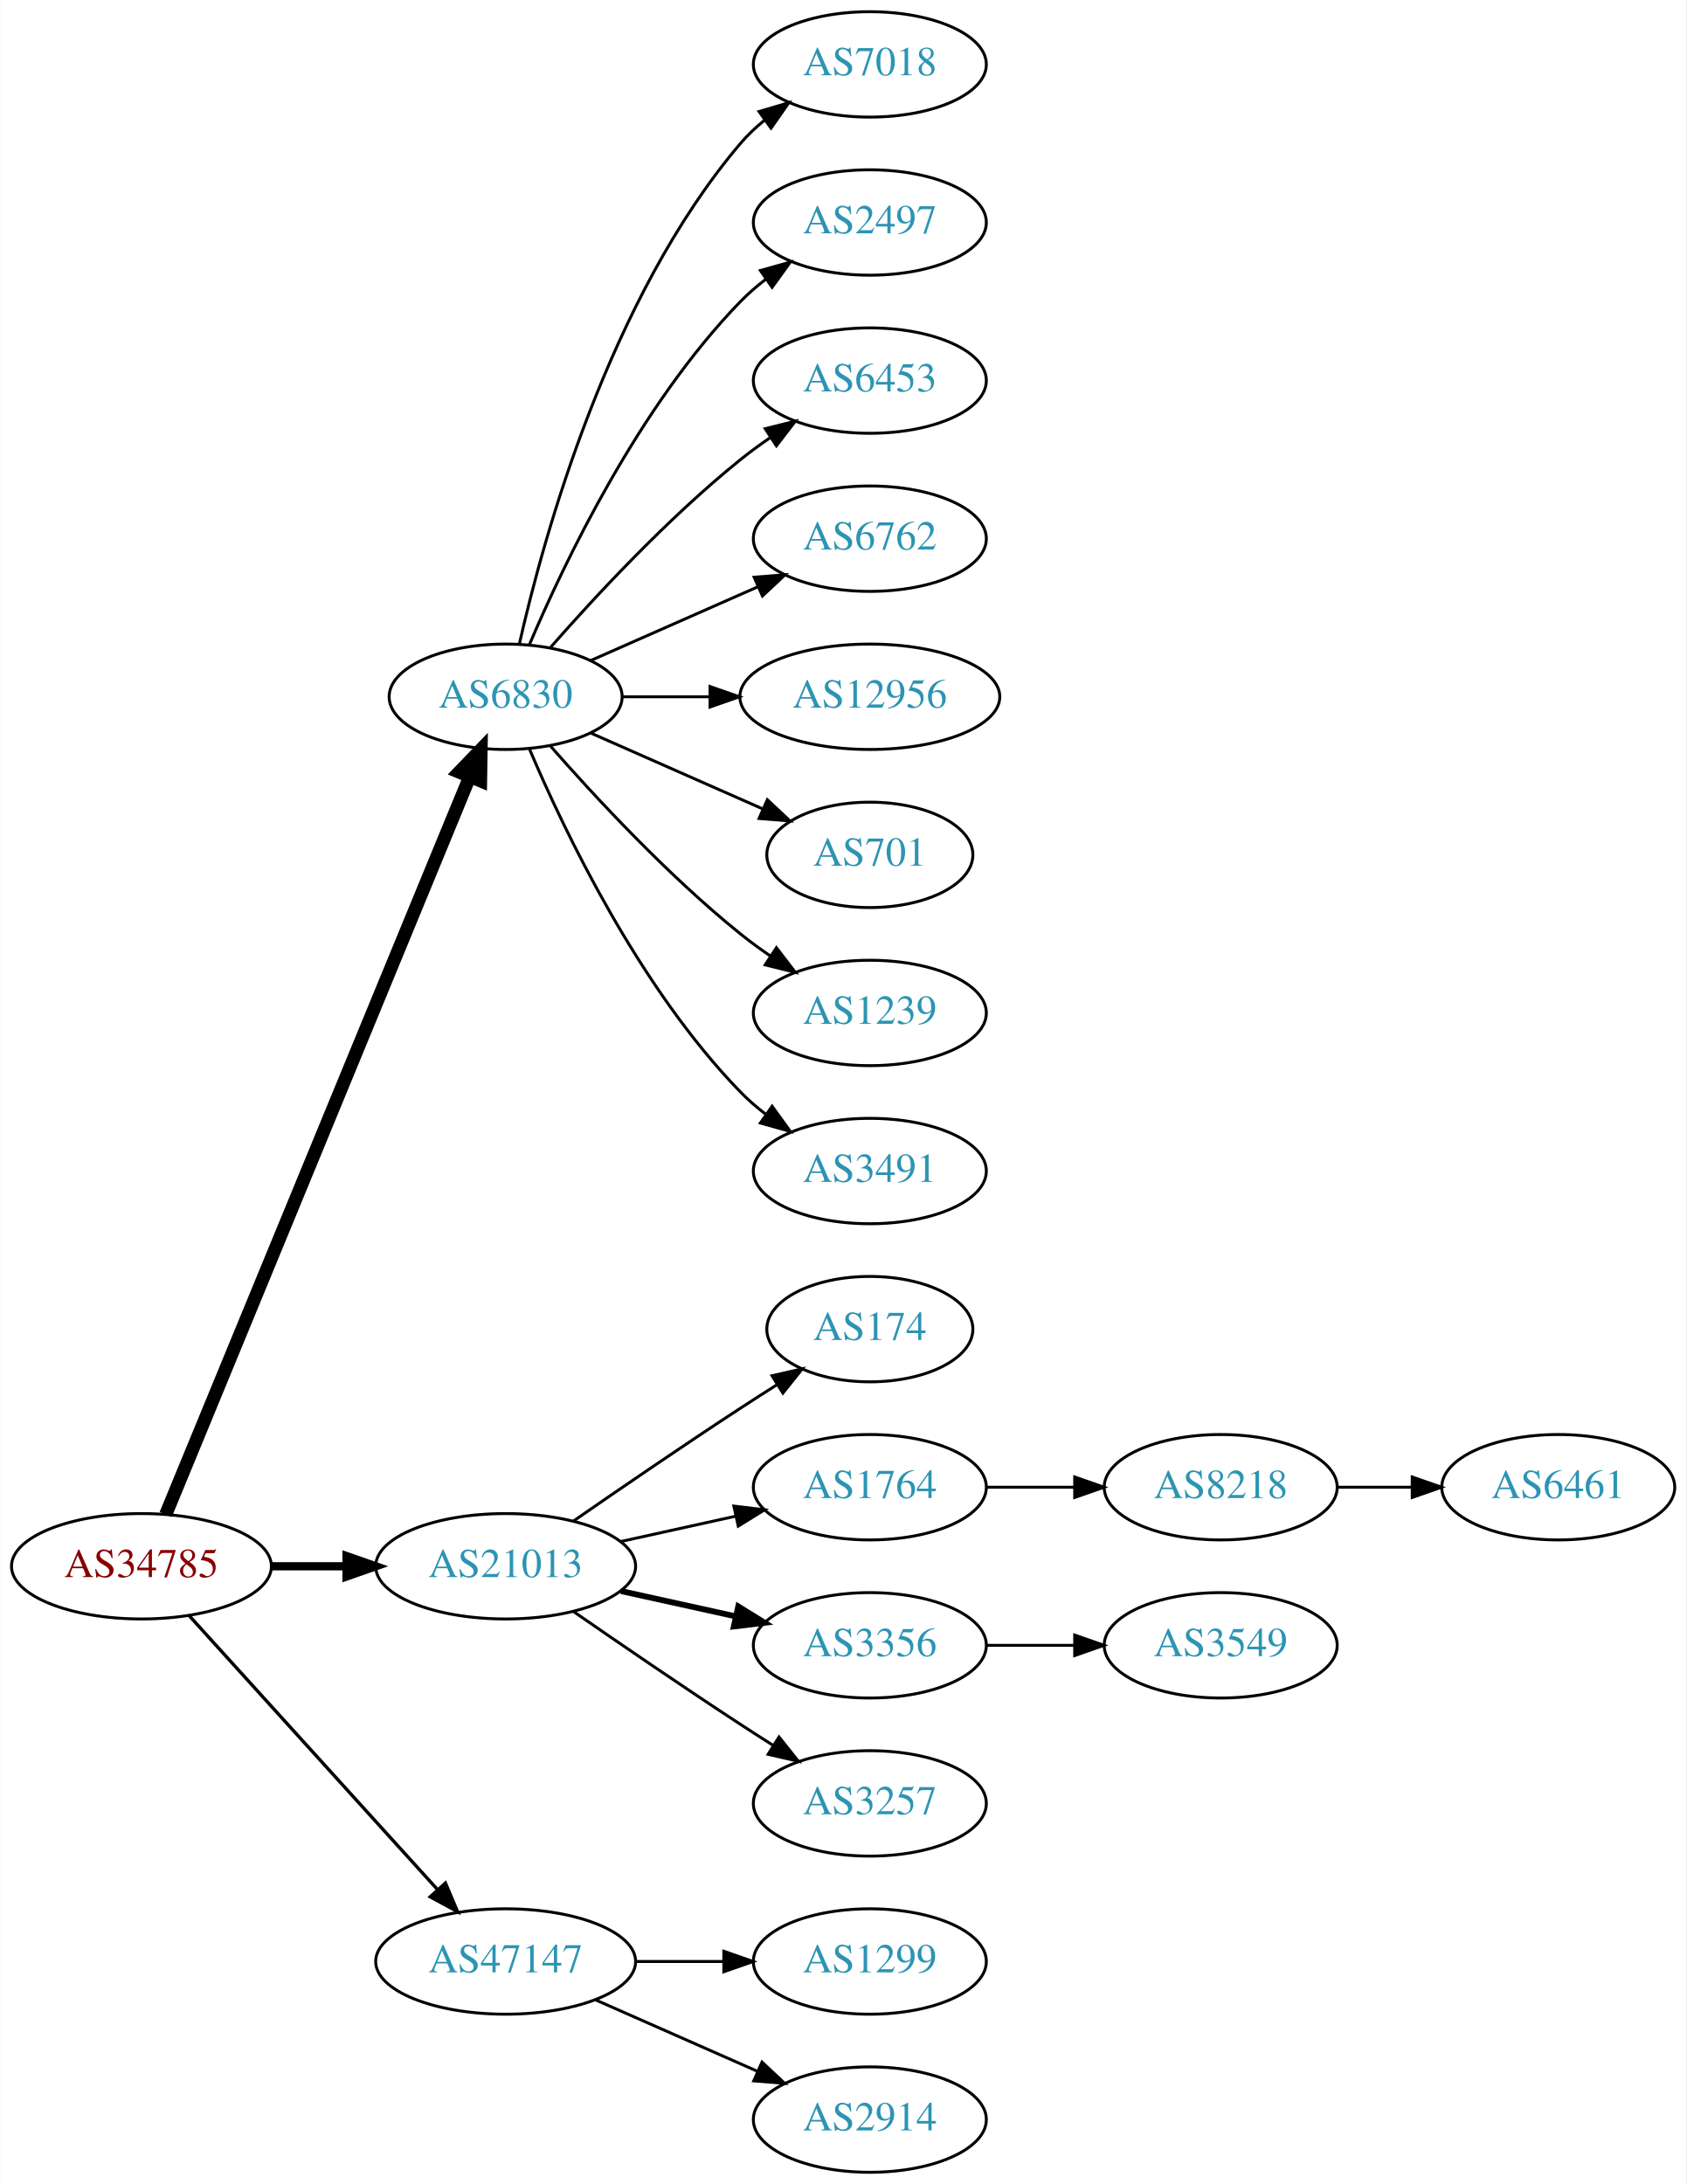
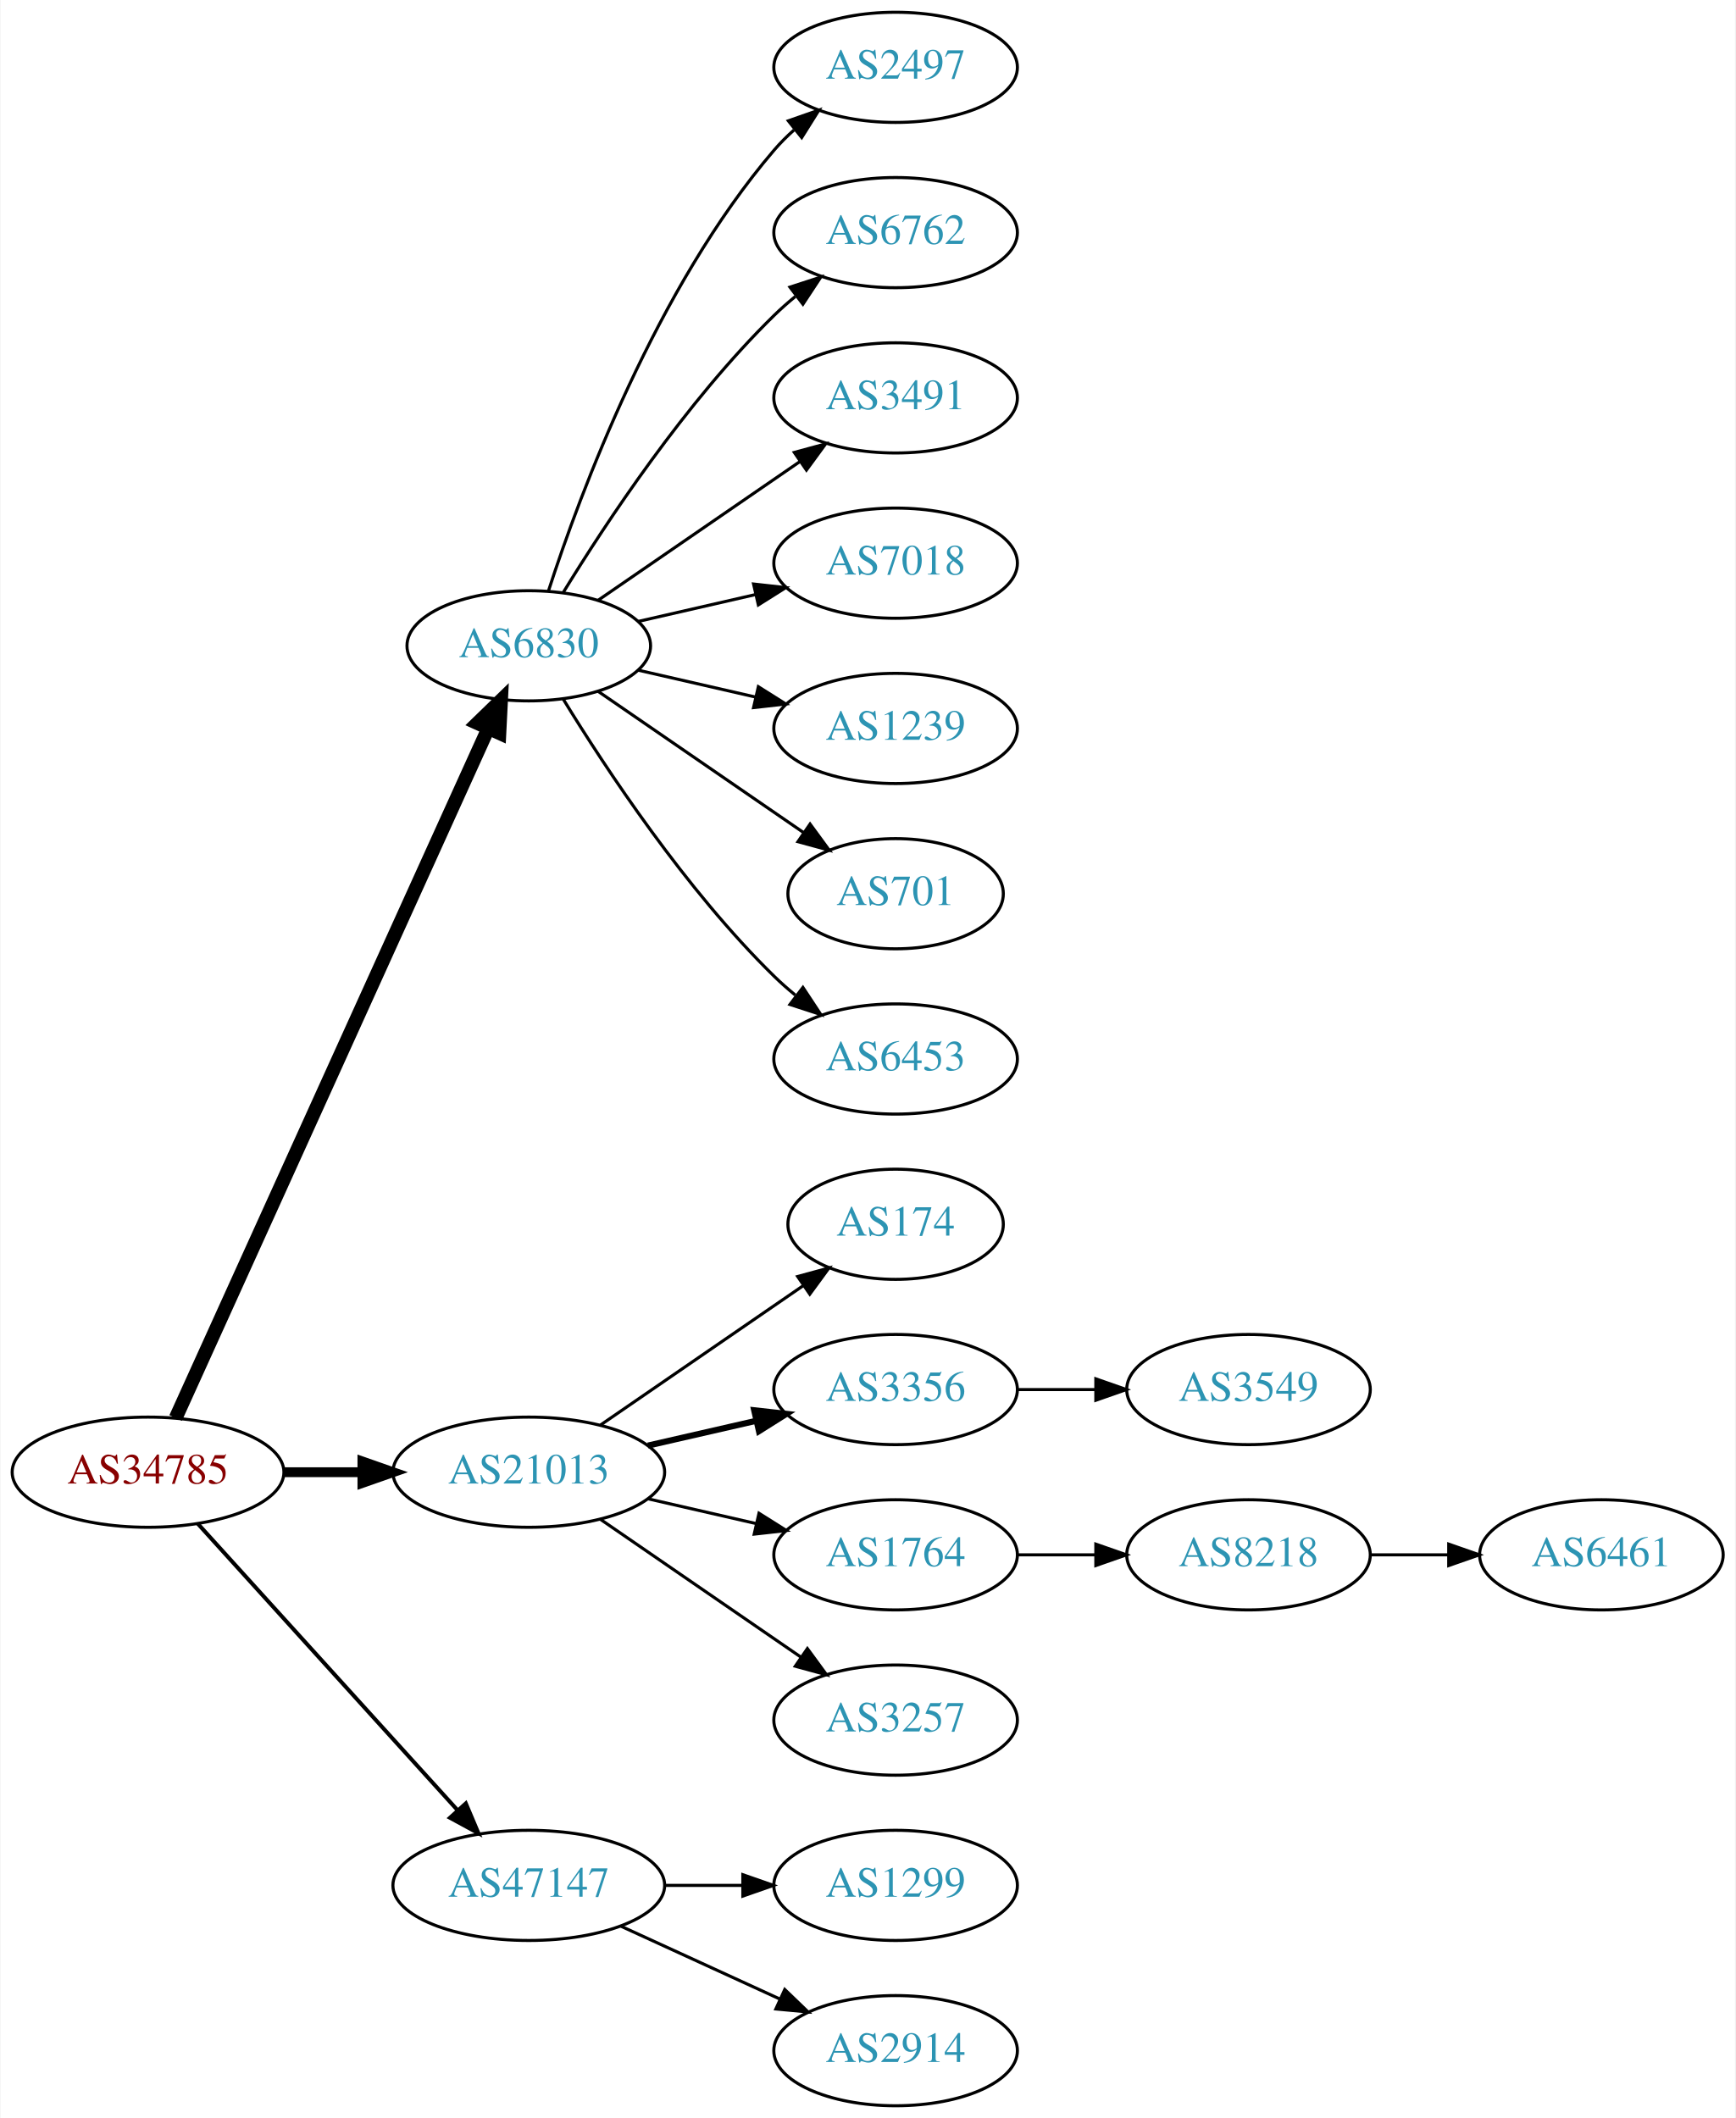
- <svg xmlns="http://www.w3.org/2000/svg" xmlns:xlink="http://www.w3.org/1999/xlink" width="576pt" height="746pt" viewBox="0.00 0.00 575.76 746.00">
-   <g id="graph0" class="graph" transform="scale(1 1) rotate(0) translate(4 742)">
-     <polygon fill="white" stroke="none" points="-4,4 -4,-742 571.762,-742 571.762,4 -4,4" />
+ <svg xmlns="http://www.w3.org/2000/svg" xmlns:xlink="http://www.w3.org/1999/xlink" width="567pt" height="692pt" viewBox="0.00 0.00 566.66 692.00">
+   <g id="graph0" class="graph" transform="scale(1 1) rotate(0) translate(4 688)">
+     <polygon fill="white" stroke="none" points="-4,4 -4,-688 562.663,-688 562.663,4 -4,4" />
    <g id="node1" class="node">
      <g id="a_node1">
        <a xlink:href="/asn/34785" xlink:title="AS34785 ~ Stadtwerke Klagenfurt AG [AT]">
          <ellipse fill="#ffffff" stroke="black" cx="44.196" cy="-207" rx="44.393" ry="18" />
          <text text-anchor="middle" x="44.196" y="-203.3" font-family="Times,serif" font-size="14.00" fill="#880000">AS34785</text>
        </a>
      </g>
    </g>
    <g id="node2" class="node">
      <g id="a_node2">
        <a xlink:href="/asn/6830" xlink:title="AS6830 ~ LGI-UPC [AT]">
-           <ellipse fill="#ffffff" stroke="black" cx="168.588" cy="-504" rx="39.794" ry="18" />
-           <text text-anchor="middle" x="168.588" y="-500.3" font-family="Times,serif" font-size="14.00" fill="#2c94b3">AS6830</text>
+           <ellipse fill="#ffffff" stroke="black" cx="168.588" cy="-477" rx="39.794" ry="18" />
+           <text text-anchor="middle" x="168.588" y="-473.3" font-family="Times,serif" font-size="14.00" fill="#2c94b3">AS6830</text>
        </a>
      </g>
    </g>
    <g id="edge1" class="edge">
-       <path fill="none" stroke="black" stroke-width="4.5" d="M52.486,-224.689C73.015,-274.507 131.429,-416.254 156.229,-476.436" />
-       <polygon fill="black" stroke="black" stroke-width="4.5" points="152.731,-478.282 160.182,-486.028 160.012,-475.282 152.731,-478.282" />
+       <path fill="none" stroke="black" stroke-width="4.5" d="M53.227,-224.715C74.147,-270.867 130.43,-395.028 155.386,-450.082" />
+       <polygon fill="black" stroke="black" stroke-width="4.5" points="151.813,-451.737 159.528,-459.219 158.986,-448.486 151.813,-451.737" />
    </g>
    <g id="node3" class="node">
      <g id="a_node3">
        <a xlink:href="/asn/21013" xlink:title="AS21013 ~ Wels, AT [AT]">
          <ellipse fill="#ffffff" stroke="black" cx="168.588" cy="-207" rx="44.393" ry="18" />
          <text text-anchor="middle" x="168.588" y="-203.3" font-family="Times,serif" font-size="14.00" fill="#2c94b3">AS21013</text>
        </a>
      </g>
    </g>
    <g id="edge2" class="edge">
-       <path fill="none" stroke="black" stroke-width="2.812" d="M88.692,-207C96.898,-207 105.569,-207 114.041,-207" />
-       <polygon fill="black" stroke="black" stroke-width="2.812" points="114.233,-210.5 124.233,-207 114.233,-203.5 114.233,-210.5" />
+       <path fill="none" stroke="black" stroke-width="3.214" d="M88.692,-207C96.898,-207 105.569,-207 114.041,-207" />
+       <polygon fill="black" stroke="black" stroke-width="3.214" points="114.233,-210.5 124.233,-207 114.233,-203.5 114.233,-210.5" />
    </g>
    <g id="node4" class="node">
      <g id="a_node4">
        <a xlink:href="/asn/47147" xlink:title="AS47147 ~ ANEXIA Internetdienstleistungs GmbH [AT]">
          <ellipse fill="#ffffff" stroke="black" cx="168.588" cy="-72" rx="44.393" ry="18" />
          <text text-anchor="middle" x="168.588" y="-68.3" font-family="Times,serif" font-size="14.00" fill="#2c94b3">AS47147</text>
        </a>
      </g>
    </g>
    <g id="edge3" class="edge">
-       <path fill="none" stroke="black" stroke-width="1.125" d="M60.45,-190.175C81.796,-166.63 120.718,-123.698 145.31,-96.574" />
-       <polygon fill="black" stroke="black" stroke-width="1.125" points="148.019,-98.796 152.142,-89.037 142.833,-94.095 148.019,-98.796" />
+       <path fill="none" stroke="black" stroke-width="1.286" d="M60.45,-190.175C81.796,-166.63 120.718,-123.698 145.31,-96.574" />
+       <polygon fill="black" stroke="black" stroke-width="1.286" points="148.019,-98.796 152.142,-89.037 142.833,-94.095 148.019,-98.796" />
    </g>
    <g id="node5" class="node">
      <g id="a_node5">
-         <a xlink:href="/asn/7018" xlink:title="AS7018 ~ AT&amp;T Services, Inc. [US]">
-           <ellipse fill="#ffffff" stroke="black" cx="292.98" cy="-720" rx="39.794" ry="18" />
-           <text text-anchor="middle" x="292.98" y="-716.3" font-family="Times,serif" font-size="14.00" fill="#2c94b3">AS7018</text>
+         <a xlink:href="/asn/2497" xlink:title="AS2497 ~ Internet Initiative Japan Inc. [JP]">
+           <ellipse fill="#ffffff" stroke="black" cx="288.431" cy="-666" rx="39.794" ry="18" />
+           <text text-anchor="middle" x="288.431" y="-662.3" font-family="Times,serif" font-size="14.00" fill="#2c94b3">AS2497</text>
        </a>
      </g>
    </g>
    <g id="edge4" class="edge">
-       <path fill="none" stroke="black" d="M173.282,-522.075C181.422,-558.148 203.855,-640.14 248.784,-693 251.219,-695.864 254.035,-698.521 257.04,-700.961" />
-       <polygon fill="black" stroke="black" points="255.139,-703.905 265.3,-706.906 259.228,-698.224 255.139,-703.905" />
+       <path fill="none" stroke="black" d="M175.035,-494.991C185.349,-526.816 210.212,-593.927 248.784,-639 250.73,-641.274 252.908,-643.449 255.213,-645.507" />
+       <polygon fill="black" stroke="black" points="253.383,-648.524 263.382,-652.027 257.75,-643.053 253.383,-648.524" />
    </g>
    <g id="node6" class="node">
      <g id="a_node6">
-         <a xlink:href="/asn/2497" xlink:title="AS2497 ~ Internet Initiative Japan Inc. [JP]">
-           <ellipse fill="#ffffff" stroke="black" cx="292.98" cy="-666" rx="39.794" ry="18" />
-           <text text-anchor="middle" x="292.98" y="-662.3" font-family="Times,serif" font-size="14.00" fill="#2c94b3">AS2497</text>
+         <a xlink:href="/asn/6762" xlink:title="AS6762 ~ TELECOM ITALIA SPARKLE S.p.A. [IT]">
+           <ellipse fill="#ffffff" stroke="black" cx="288.431" cy="-612" rx="39.794" ry="18" />
+           <text text-anchor="middle" x="288.431" y="-608.3" font-family="Times,serif" font-size="14.00" fill="#2c94b3">AS6762</text>
        </a>
      </g>
    </g>
    <g id="edge5" class="edge">
-       <path fill="none" stroke="black" d="M176.779,-521.975C188.546,-549.682 214.12,-603.348 248.784,-639 251.404,-641.695 254.345,-644.239 257.428,-646.608" />
-       <polygon fill="black" stroke="black" points="255.594,-649.597 265.796,-652.455 259.603,-643.859 255.594,-649.597" />
+       <path fill="none" stroke="black" d="M179.854,-494.44C193.662,-516.991 219.851,-556.722 248.784,-585 250.924,-587.092 253.242,-589.137 255.642,-591.106" />
+       <polygon fill="black" stroke="black" points="253.908,-594.185 263.983,-597.464 258.152,-588.618 253.908,-594.185" />
    </g>
    <g id="node7" class="node">
      <g id="a_node7">
-         <a xlink:href="/asn/6453" xlink:title="AS6453 ~ TATA COMMUNICATIONS (AMERICA) INC [US]">
-           <ellipse fill="#ffffff" stroke="black" cx="292.98" cy="-612" rx="39.794" ry="18" />
-           <text text-anchor="middle" x="292.98" y="-608.3" font-family="Times,serif" font-size="14.00" fill="#2c94b3">AS6453</text>
+         <a xlink:href="/asn/3491" xlink:title="AS3491 ~ PCCW Global, Inc. [US]">
+           <ellipse fill="#ffffff" stroke="black" cx="288.431" cy="-558" rx="39.794" ry="18" />
+           <text text-anchor="middle" x="288.431" y="-554.3" font-family="Times,serif" font-size="14.00" fill="#2c94b3">AS3491</text>
        </a>
      </g>
    </g>
    <g id="edge6" class="edge">
-       <path fill="none" stroke="black" d="M183.74,-520.663C198.842,-537.894 223.963,-565.024 248.784,-585 252.04,-587.62 255.565,-590.192 259.149,-592.646" />
-       <polygon fill="black" stroke="black" points="257.237,-595.577 267.522,-598.121 261.068,-589.719 257.237,-595.577" />
+       <path fill="none" stroke="black" d="M191.202,-491.857C209.691,-504.565 236.505,-522.995 257.134,-537.175" />
+       <polygon fill="black" stroke="black" points="255.331,-540.183 265.555,-542.963 259.296,-534.414 255.331,-540.183" />
    </g>
    <g id="node8" class="node">
      <g id="a_node8">
-         <a xlink:href="/asn/6762" xlink:title="AS6762 ~ TELECOM ITALIA SPARKLE S.p.A. [IT]">
-           <ellipse fill="#ffffff" stroke="black" cx="292.98" cy="-558" rx="39.794" ry="18" />
-           <text text-anchor="middle" x="292.98" y="-554.3" font-family="Times,serif" font-size="14.00" fill="#2c94b3">AS6762</text>
+         <a xlink:href="/asn/7018" xlink:title="AS7018 ~ AT&amp;T Services, Inc. [US]">
+           <ellipse fill="#ffffff" stroke="black" cx="288.431" cy="-504" rx="39.794" ry="18" />
+           <text text-anchor="middle" x="288.431" y="-500.3" font-family="Times,serif" font-size="14.00" fill="#2c94b3">AS7018</text>
        </a>
      </g>
    </g>
    <g id="edge7" class="edge">
-       <path fill="none" stroke="black" d="M197.667,-516.389C214.615,-523.866 236.413,-533.483 254.782,-541.588" />
-       <polygon fill="black" stroke="black" points="253.47,-544.834 264.032,-545.669 256.296,-538.43 253.47,-544.834" />
+       <path fill="none" stroke="black" d="M204.308,-484.955C216.307,-487.704 229.928,-490.825 242.621,-493.733" />
+       <polygon fill="black" stroke="black" points="242.023,-497.187 252.552,-496.009 243.587,-490.364 242.023,-497.187" />
    </g>
    <g id="node9" class="node">
      <g id="a_node9">
-         <a xlink:href="/asn/12956" xlink:title="AS12956 ~ TELXIUS [ES]">
-           <ellipse fill="#ffffff" stroke="black" cx="292.98" cy="-504" rx="44.393" ry="18" />
-           <text text-anchor="middle" x="292.98" y="-500.3" font-family="Times,serif" font-size="14.00" fill="#2c94b3">AS12956</text>
+         <a xlink:href="/asn/1239" xlink:title="AS1239 ~ Sprint [US]">
+           <ellipse fill="#ffffff" stroke="black" cx="288.431" cy="-450" rx="39.794" ry="18" />
+           <text text-anchor="middle" x="288.431" y="-446.3" font-family="Times,serif" font-size="14.00" fill="#2c94b3">AS1239</text>
        </a>
      </g>
    </g>
    <g id="edge8" class="edge">
-       <path fill="none" stroke="black" d="M208.314,-504C217.774,-504 228.066,-504 238.092,-504" />
-       <polygon fill="black" stroke="black" points="238.399,-507.5 248.399,-504 238.399,-500.5 238.399,-507.5" />
+       <path fill="none" stroke="black" d="M204.308,-469.045C216.307,-466.296 229.928,-463.175 242.621,-460.267" />
+       <polygon fill="black" stroke="black" points="243.587,-463.636 252.552,-457.991 242.023,-456.813 243.587,-463.636" />
    </g>
    <g id="node10" class="node">
      <g id="a_node10">
        <a xlink:href="/asn/701" xlink:title="AS701 ~ UUNET [US]">
-           <ellipse fill="#ffffff" stroke="black" cx="292.98" cy="-450" rx="35.194" ry="18" />
-           <text text-anchor="middle" x="292.98" y="-446.3" font-family="Times,serif" font-size="14.00" fill="#2c94b3">AS701</text>
+           <ellipse fill="#ffffff" stroke="black" cx="288.431" cy="-396" rx="35.194" ry="18" />
+           <text text-anchor="middle" x="288.431" y="-392.3" font-family="Times,serif" font-size="14.00" fill="#2c94b3">AS701</text>
        </a>
      </g>
    </g>
    <g id="edge9" class="edge">
-       <path fill="none" stroke="black" d="M197.667,-491.611C215.096,-483.922 237.653,-473.969 256.337,-465.726" />
-       <polygon fill="black" stroke="black" points="257.97,-468.831 265.707,-461.592 255.145,-462.427 257.97,-468.831" />
+       <path fill="none" stroke="black" d="M191.202,-462.143C210.04,-449.195 237.519,-430.307 258.295,-416.027" />
+       <polygon fill="black" stroke="black" points="260.486,-418.768 266.744,-410.219 256.52,-412.999 260.486,-418.768" />
    </g>
    <g id="node11" class="node">
      <g id="a_node11">
-         <a xlink:href="/asn/1239" xlink:title="AS1239 ~ Sprint [US]">
-           <ellipse fill="#ffffff" stroke="black" cx="292.98" cy="-396" rx="39.794" ry="18" />
-           <text text-anchor="middle" x="292.98" y="-392.3" font-family="Times,serif" font-size="14.00" fill="#2c94b3">AS1239</text>
+         <a xlink:href="/asn/6453" xlink:title="AS6453 ~ TATA COMMUNICATIONS (AMERICA) INC [US]">
+           <ellipse fill="#ffffff" stroke="black" cx="288.431" cy="-342" rx="39.794" ry="18" />
+           <text text-anchor="middle" x="288.431" y="-338.3" font-family="Times,serif" font-size="14.00" fill="#2c94b3">AS6453</text>
        </a>
      </g>
    </g>
    <g id="edge10" class="edge">
-       <path fill="none" stroke="black" d="M183.74,-487.337C198.842,-470.106 223.963,-442.976 248.784,-423 252.04,-420.38 255.565,-417.808 259.149,-415.354" />
-       <polygon fill="black" stroke="black" points="261.068,-418.281 267.522,-409.879 257.237,-412.423 261.068,-418.281" />
+       <path fill="none" stroke="black" d="M179.854,-459.56C193.662,-437.009 219.851,-397.278 248.784,-369 250.924,-366.908 253.242,-364.863 255.642,-362.894" />
+       <polygon fill="black" stroke="black" points="258.152,-365.382 263.983,-356.536 253.908,-359.815 258.152,-365.382" />
    </g>
    <g id="node12" class="node">
      <g id="a_node12">
-         <a xlink:href="/asn/3491" xlink:title="AS3491 ~ PCCW Global, Inc. [US]">
-           <ellipse fill="#ffffff" stroke="black" cx="292.98" cy="-342" rx="39.794" ry="18" />
-           <text text-anchor="middle" x="292.98" y="-338.3" font-family="Times,serif" font-size="14.00" fill="#2c94b3">AS3491</text>
+         <a xlink:href="/asn/174" xlink:title="AS174 ~ Cogent Communications [US]">
+           <ellipse fill="#ffffff" stroke="black" cx="288.431" cy="-288" rx="35.194" ry="18" />
+           <text text-anchor="middle" x="288.431" y="-284.3" font-family="Times,serif" font-size="14.00" fill="#2c94b3">AS174</text>
        </a>
      </g>
    </g>
    <g id="edge11" class="edge">
-       <path fill="none" stroke="black" d="M176.779,-486.025C188.546,-458.318 214.12,-404.652 248.784,-369 251.404,-366.305 254.345,-363.761 257.428,-361.392" />
-       <polygon fill="black" stroke="black" points="259.603,-364.141 265.796,-355.545 255.594,-358.403 259.603,-364.141" />
+       <path fill="none" stroke="black" d="M192.031,-222.426C210.846,-235.359 237.843,-253.915 258.319,-267.99" />
+       <polygon fill="black" stroke="black" points="256.429,-270.937 266.652,-273.718 260.394,-265.169 256.429,-270.937" />
    </g>
    <g id="node13" class="node">
      <g id="a_node13">
-         <a xlink:href="/asn/174" xlink:title="AS174 ~ Cogent Communications [US]">
-           <ellipse fill="#ffffff" stroke="black" cx="292.98" cy="-288" rx="35.194" ry="18" />
-           <text text-anchor="middle" x="292.98" y="-284.3" font-family="Times,serif" font-size="14.00" fill="#2c94b3">AS174</text>
+         <a xlink:href="/asn/3356" xlink:title="AS3356 ~ Level 3 Parent, LLC [US]">
+           <ellipse fill="#ffffff" stroke="black" cx="288.431" cy="-234" rx="39.794" ry="18" />
+           <text text-anchor="middle" x="288.431" y="-230.3" font-family="Times,serif" font-size="14.00" fill="#2c94b3">AS3356</text>
        </a>
      </g>
    </g>
    <g id="edge12" class="edge">
-       <path fill="none" stroke="black" d="M191.619,-222.367C207.421,-233.305 229.278,-248.261 248.784,-261 252.829,-263.642 257.114,-266.385 261.354,-269.067" />
-       <polygon fill="black" stroke="black" points="259.568,-272.079 269.898,-274.432 263.291,-266.15 259.568,-272.079" />
+       <path fill="none" stroke="black" stroke-width="2" d="M207.523,-215.692C218.764,-218.267 231.176,-221.111 242.799,-223.774" />
+       <polygon fill="black" stroke="black" stroke-width="2" points="242.232,-227.235 252.761,-226.057 243.795,-220.412 242.232,-227.235" />
    </g>
    <g id="node14" class="node">
      <g id="a_node14">
        <a xlink:href="/asn/1764" xlink:title="AS1764 ~ NEXTLAYER-AS [AT]">
-           <ellipse fill="#ffffff" stroke="black" cx="292.98" cy="-234" rx="39.794" ry="18" />
-           <text text-anchor="middle" x="292.98" y="-230.3" font-family="Times,serif" font-size="14.00" fill="#2c94b3">AS1764</text>
+           <ellipse fill="#ffffff" stroke="black" cx="288.431" cy="-180" rx="39.794" ry="18" />
+           <text text-anchor="middle" x="288.431" y="-176.3" font-family="Times,serif" font-size="14.00" fill="#2c94b3">AS1764</text>
        </a>
      </g>
    </g>
    <g id="edge13" class="edge">
-       <path fill="none" stroke="black" d="M207.978,-215.469C220.369,-218.202 234.216,-221.257 247.036,-224.085" />
-       <polygon fill="black" stroke="black" points="246.532,-227.558 257.051,-226.295 248.04,-220.722 246.532,-227.558" />
+       <path fill="none" stroke="black" d="M207.523,-198.308C218.764,-195.733 231.176,-192.889 242.799,-190.226" />
+       <polygon fill="black" stroke="black" points="243.795,-193.588 252.761,-187.943 242.232,-186.765 243.795,-193.588" />
    </g>
    <g id="node15" class="node">
      <g id="a_node15">
-         <a xlink:href="/asn/3356" xlink:title="AS3356 ~ Level 3 Parent, LLC [US]">
-           <ellipse fill="#ffffff" stroke="black" cx="292.98" cy="-180" rx="39.794" ry="18" />
-           <text text-anchor="middle" x="292.98" y="-176.3" font-family="Times,serif" font-size="14.00" fill="#2c94b3">AS3356</text>
+         <a xlink:href="/asn/3257" xlink:title="AS3257 ~ GTT [DE]">
+           <ellipse fill="#ffffff" stroke="black" cx="288.431" cy="-126" rx="39.794" ry="18" />
+           <text text-anchor="middle" x="288.431" y="-122.3" font-family="Times,serif" font-size="14.00" fill="#2c94b3">AS3257</text>
        </a>
      </g>
    </g>
    <g id="edge14" class="edge">
-       <path fill="none" stroke="black" stroke-width="2" d="M207.978,-198.531C220.369,-195.798 234.216,-192.743 247.036,-189.915" />
-       <polygon fill="black" stroke="black" stroke-width="2" points="248.04,-193.278 257.051,-187.705 246.532,-186.442 248.04,-193.278" />
+       <path fill="none" stroke="black" d="M192.031,-191.574C210.612,-178.802 237.173,-160.545 257.553,-146.537" />
+       <polygon fill="black" stroke="black" points="259.609,-149.371 265.867,-140.822 255.643,-143.602 259.609,-149.371" />
+     </g>
+     <g id="node19" class="node">
+       <g id="a_node19">
+         <a xlink:href="/asn/1299" xlink:title="AS1299 ~ Telia Carrier [EU]">
+           <ellipse fill="#ffffff" stroke="black" cx="288.431" cy="-72" rx="39.794" ry="18" />
+           <text text-anchor="middle" x="288.431" y="-68.3" font-family="Times,serif" font-size="14.00" fill="#2c94b3">AS1299</text>
+         </a>
+       </g>
+     </g>
+     <g id="edge18" class="edge">
+       <path fill="none" stroke="black" d="M212.799,-72C221.112,-72 229.875,-72 238.357,-72" />
+       <polygon fill="black" stroke="black" points="238.516,-75.5 248.516,-72 238.516,-68.5 238.516,-75.5" />
+     </g>
+     <g id="node20" class="node">
+       <g id="a_node20">
+         <a xlink:href="/asn/2914" xlink:title="AS2914 ~ NTT America, Inc. [US]">
+           <ellipse fill="#ffffff" stroke="black" cx="288.431" cy="-18" rx="39.794" ry="18" />
+           <text text-anchor="middle" x="288.431" y="-14.3" font-family="Times,serif" font-size="14.00" fill="#2c94b3">AS2914</text>
+         </a>
+       </g>
+     </g>
+     <g id="edge19" class="edge">
+       <path fill="none" stroke="black" d="M198.718,-58.652C214.329,-51.498 233.727,-42.609 250.399,-34.969" />
+       <polygon fill="black" stroke="black" points="252.218,-37.986 259.851,-30.638 249.302,-31.622 252.218,-37.986" />
+     </g>
+     <g id="node18" class="node">
+       <g id="a_node18">
+         <a xlink:href="/asn/3549" xlink:title="AS3549 ~ Level 3 Parent, LLC [US]">
+           <ellipse fill="#ffffff" stroke="black" cx="403.724" cy="-234" rx="39.794" ry="18" />
+           <text text-anchor="middle" x="403.724" y="-230.3" font-family="Times,serif" font-size="14.00" fill="#2c94b3">AS3549</text>
+         </a>
+       </g>
+     </g>
+     <g id="edge17" class="edge">
+       <path fill="none" stroke="black" d="M328.103,-234C336.306,-234 345.07,-234 353.602,-234" />
+       <polygon fill="black" stroke="black" points="353.841,-237.5 363.841,-234 353.841,-230.5 353.841,-237.5" />
    </g>
    <g id="node16" class="node">
      <g id="a_node16">
-         <a xlink:href="/asn/3257" xlink:title="AS3257 ~ GTT [DE]">
-           <ellipse fill="#ffffff" stroke="black" cx="292.98" cy="-126" rx="39.794" ry="18" />
-           <text text-anchor="middle" x="292.98" y="-122.3" font-family="Times,serif" font-size="14.00" fill="#2c94b3">AS3257</text>
+         <a xlink:href="/asn/8218" xlink:title="AS8218 ~ legacy Neotelecoms [FR]">
+           <ellipse fill="#ffffff" stroke="black" cx="403.724" cy="-180" rx="39.794" ry="18" />
+           <text text-anchor="middle" x="403.724" y="-176.3" font-family="Times,serif" font-size="14.00" fill="#2c94b3">AS8218</text>
        </a>
      </g>
    </g>
    <g id="edge15" class="edge">
-       <path fill="none" stroke="black" d="M191.619,-191.633C207.421,-180.695 229.278,-165.739 248.784,-153 252.366,-150.661 256.137,-148.241 259.897,-145.856" />
-       <polygon fill="black" stroke="black" points="261.959,-148.693 268.558,-140.404 258.23,-142.769 261.959,-148.693" />
-     </g>
-     <g id="node20" class="node">
-       <g id="a_node20">
-         <a xlink:href="/asn/1299" xlink:title="AS1299 ~ Telia Carrier [EU]">
-           <ellipse fill="#ffffff" stroke="black" cx="292.98" cy="-72" rx="39.794" ry="18" />
-           <text text-anchor="middle" x="292.98" y="-68.3" font-family="Times,serif" font-size="14.00" fill="#2c94b3">AS1299</text>
-         </a>
-       </g>
-     </g>
-     <g id="edge19" class="edge">
-       <path fill="none" stroke="black" d="M213.084,-72C222.773,-72 233.11,-72 243.002,-72" />
-       <polygon fill="black" stroke="black" points="243.105,-75.5 253.105,-72 243.105,-68.5 243.105,-75.5" />
-     </g>
-     <g id="node21" class="node">
-       <g id="a_node21">
-         <a xlink:href="/asn/2914" xlink:title="AS2914 ~ NTT America, Inc. [US]">
-           <ellipse fill="#ffffff" stroke="black" cx="292.98" cy="-18" rx="39.794" ry="18" />
-           <text text-anchor="middle" x="292.98" y="-14.3" font-family="Times,serif" font-size="14.00" fill="#2c94b3">AS2914</text>
-         </a>
-       </g>
-     </g>
-     <g id="edge20" class="edge">
-       <path fill="none" stroke="black" d="M199.216,-58.928C215.81,-51.606 236.67,-42.403 254.403,-34.579" />
-       <polygon fill="black" stroke="black" points="256.151,-37.634 263.887,-30.395 253.325,-31.23 256.151,-37.634" />
+       <path fill="none" stroke="black" d="M328.103,-180C336.306,-180 345.07,-180 353.602,-180" />
+       <polygon fill="black" stroke="black" points="353.841,-183.5 363.841,-180 353.841,-176.5 353.841,-183.5" />
    </g>
    <g id="node17" class="node">
      <g id="a_node17">
-         <a xlink:href="/asn/8218" xlink:title="AS8218 ~ legacy Neotelecoms [FR]">
-           <ellipse fill="#ffffff" stroke="black" cx="412.823" cy="-234" rx="39.794" ry="18" />
-           <text text-anchor="middle" x="412.823" y="-230.3" font-family="Times,serif" font-size="14.00" fill="#2c94b3">AS8218</text>
+         <a xlink:href="/asn/6461" xlink:title="AS6461 ~ Zayo Bandwidth [US]">
+           <ellipse fill="#ffffff" stroke="black" cx="519.017" cy="-180" rx="39.794" ry="18" />
+           <text text-anchor="middle" x="519.017" y="-176.3" font-family="Times,serif" font-size="14.00" fill="#2c94b3">AS6461</text>
        </a>
      </g>
    </g>
    <g id="edge16" class="edge">
-       <path fill="none" stroke="black" d="M332.893,-234C342.446,-234 352.796,-234 362.759,-234" />
-       <polygon fill="black" stroke="black" points="362.951,-237.5 372.951,-234 362.951,-230.5 362.951,-237.5" />
-     </g>
-     <g id="node19" class="node">
-       <g id="a_node19">
-         <a xlink:href="/asn/3549" xlink:title="AS3549 ~ Level 3 Parent, LLC [US]">
-           <ellipse fill="#ffffff" stroke="black" cx="412.823" cy="-180" rx="39.794" ry="18" />
-           <text text-anchor="middle" x="412.823" y="-176.3" font-family="Times,serif" font-size="14.00" fill="#2c94b3">AS3549</text>
-         </a>
-       </g>
-     </g>
-     <g id="edge18" class="edge">
-       <path fill="none" stroke="black" d="M332.893,-180C342.446,-180 352.796,-180 362.759,-180" />
-       <polygon fill="black" stroke="black" points="362.951,-183.5 372.951,-180 362.951,-176.5 362.951,-183.5" />
-     </g>
-     <g id="node18" class="node">
-       <g id="a_node18">
-         <a xlink:href="/asn/6461" xlink:title="AS6461 ~ Zayo Bandwidth [US]">
-           <ellipse fill="#ffffff" stroke="black" cx="528.116" cy="-234" rx="39.794" ry="18" />
-           <text text-anchor="middle" x="528.116" y="-230.3" font-family="Times,serif" font-size="14.00" fill="#2c94b3">AS6461</text>
-         </a>
-       </g>
-     </g>
-     <g id="edge17" class="edge">
-       <path fill="none" stroke="black" d="M452.495,-234C460.698,-234 469.462,-234 477.994,-234" />
-       <polygon fill="black" stroke="black" points="478.233,-237.5 488.233,-234 478.233,-230.5 478.233,-237.5" />
+       <path fill="none" stroke="black" d="M443.396,-180C451.599,-180 460.363,-180 468.895,-180" />
+       <polygon fill="black" stroke="black" points="469.134,-183.5 479.134,-180 469.134,-176.5 469.134,-183.5" />
    </g>
  </g>
</svg>
